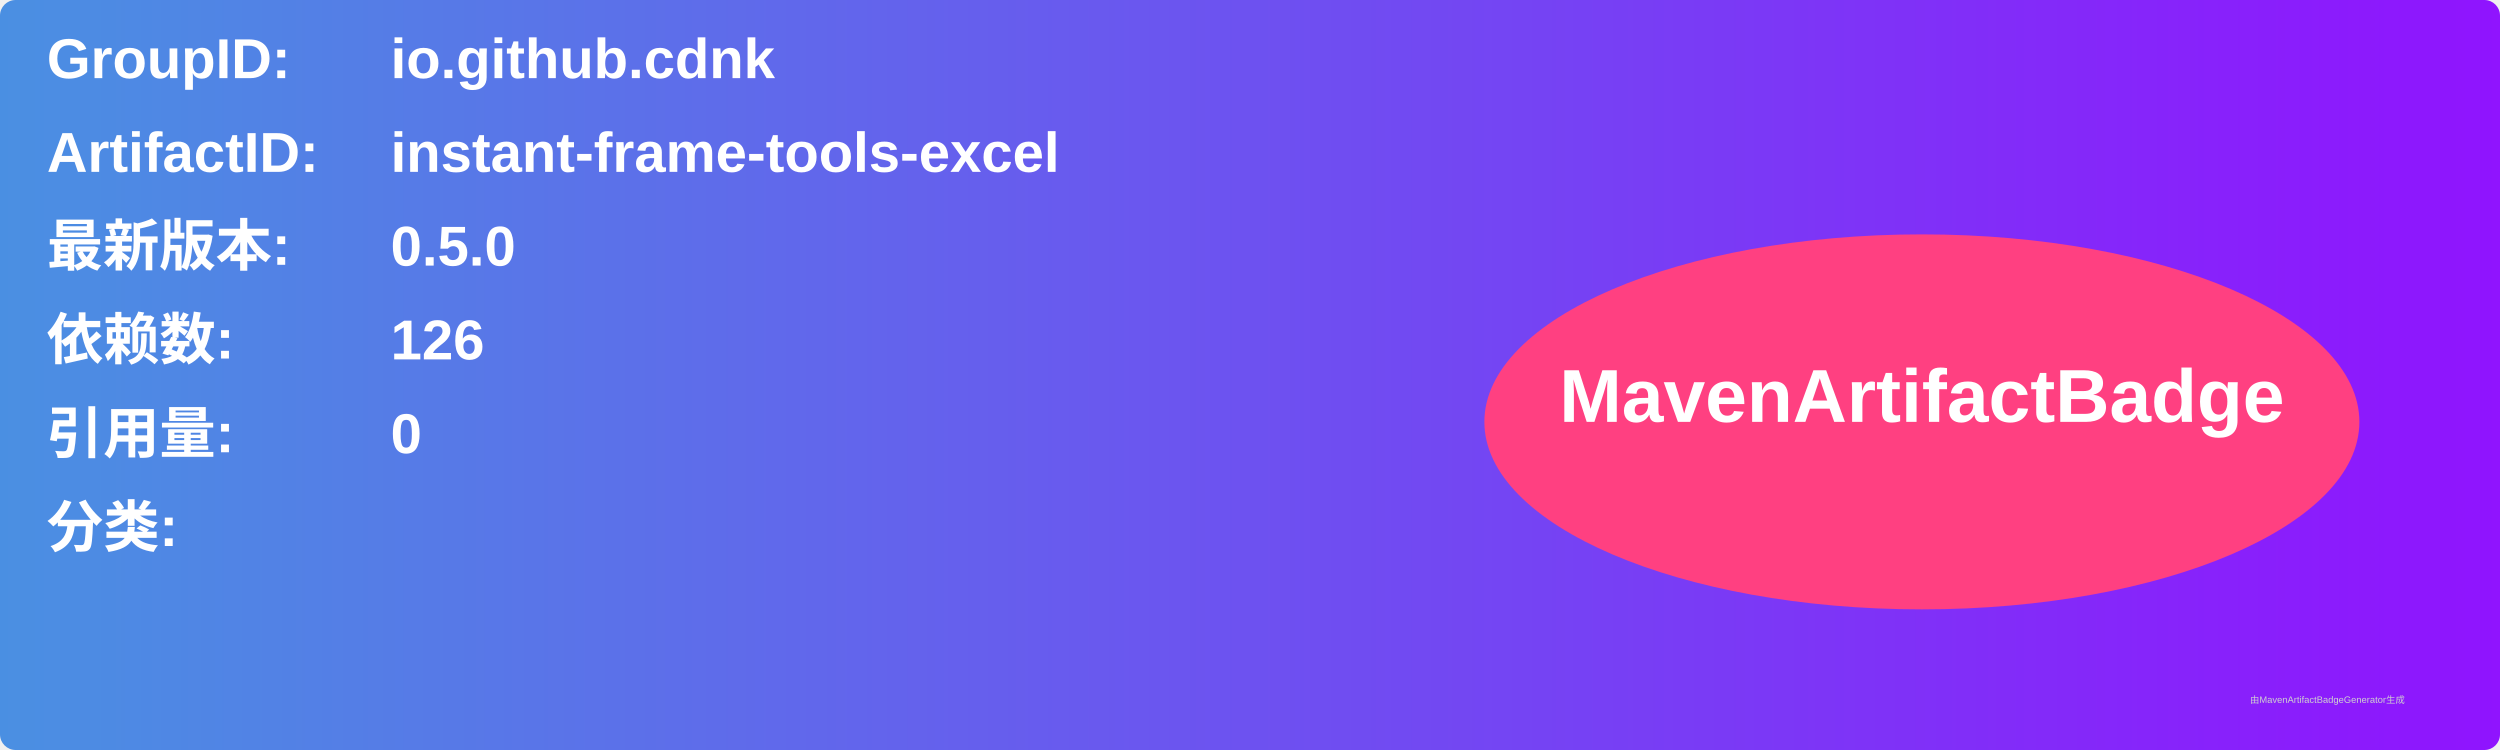
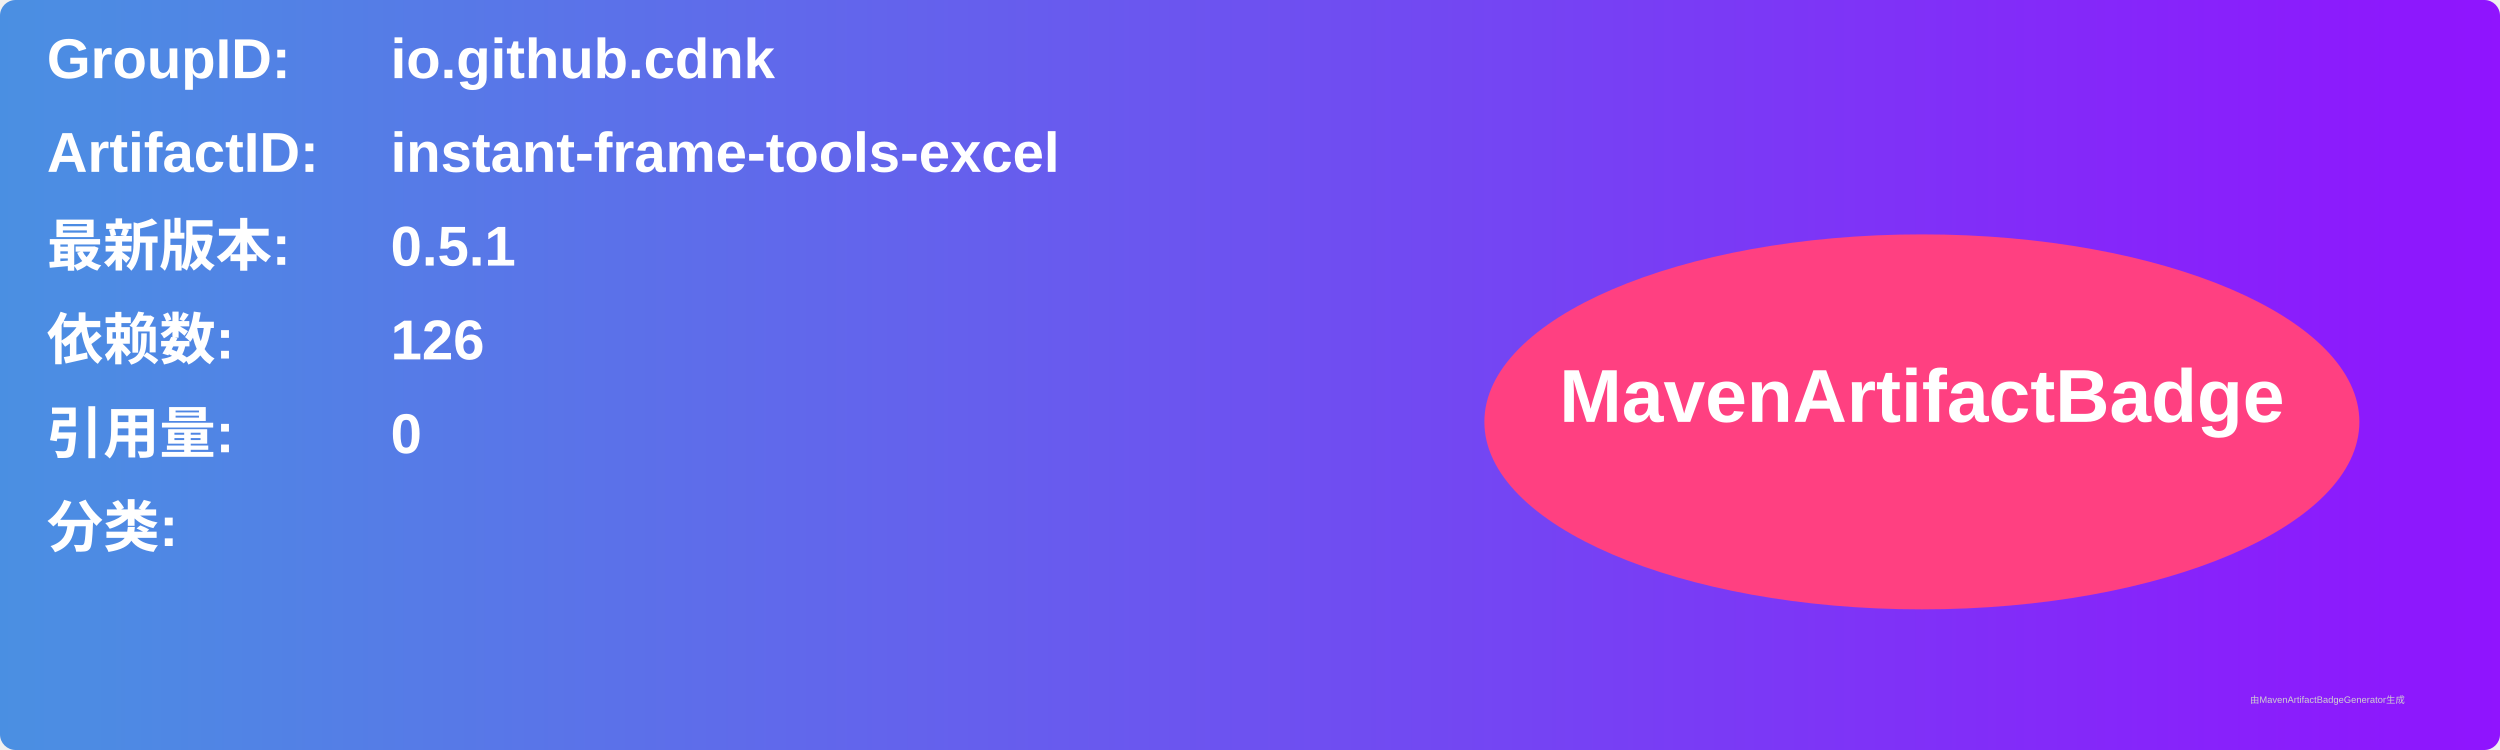
<svg xmlns="http://www.w3.org/2000/svg" width="800" height="240" viewBox="0 0 800 240">
  <linearGradient id="grad" x1="0%" y1="0%" x2="100%" y2="0%">
    <stop offset="0%" stop-color="#4a90e2" />
    <stop offset="100%" stop-color="#9013fe" />
  </linearGradient>
  <rect width="100%" height="100%" rx="5" ry="5" fill="url(#grad)" />
  <g transform="translate(15, 15)">
    <text x="0" y="10" font-family="Arial" font-size="18" fill="white" font-weight="bold" width="260">GroupID:</text>
    <text x="110" y="10" font-family="Arial" font-size="18" fill="white" font-weight="bold" width="460">io.github.cdnk</text>
    <text x="0" y="40" font-family="Arial" font-size="18" fill="white" font-weight="bold" width="260">ArtifactID:</text>
    <text x="110" y="40" font-family="Arial" font-size="18" fill="white" font-weight="bold" width="460">instant-frame-tools-excel</text>
    <text x="0" y="70" font-family="Arial" font-size="18" fill="white" font-weight="bold">最新版本:</text>
    <text x="110" y="70" font-family="Arial" font-size="18" fill="white" font-weight="bold">
-       <tspan font-weight="bold">0.5.0</tspan>
+       <tspan font-weight="bold">0.5.1</tspan>
    </text>
    <text x="0" y="100" font-family="Arial" font-size="18" fill="white" font-weight="bold">依赖数: </text>
    <text x="110" y="100" font-family="Arial" font-size="18" fill="white">
      <tspan font-weight="bold">126</tspan>
    </text>
    <text x="0" y="130" font-family="Arial" font-size="18" fill="white" font-weight="bold">引用量: </text>
    <text x="110" y="130" font-family="Arial" font-size="18" fill="white">
      <tspan font-weight="bold">0</tspan>
    </text>
    <text x="0" y="160" font-family="Arial" font-size="18" fill="white" font-weight="bold">分类:</text>
    <text x="10" y="190" font-family="Arial" font-size="10" fill="white">
      <tspan font-weight="bold" />
    </text>
    <ellipse cx="600" cy="120" rx="140" ry="60" fill="#ff4081" />
    <text x="600" y="120" text-anchor="middle" font-family="Arial" font-size="24" fill="white" font-weight="bold">MavenArtifactBadge</text>
  </g>
  <text x="720" y="225" font-family="Arial" font-size="3" fill="#d0d0d0">由MavenArtifactBadgeGenerator生成</text>
</svg>
